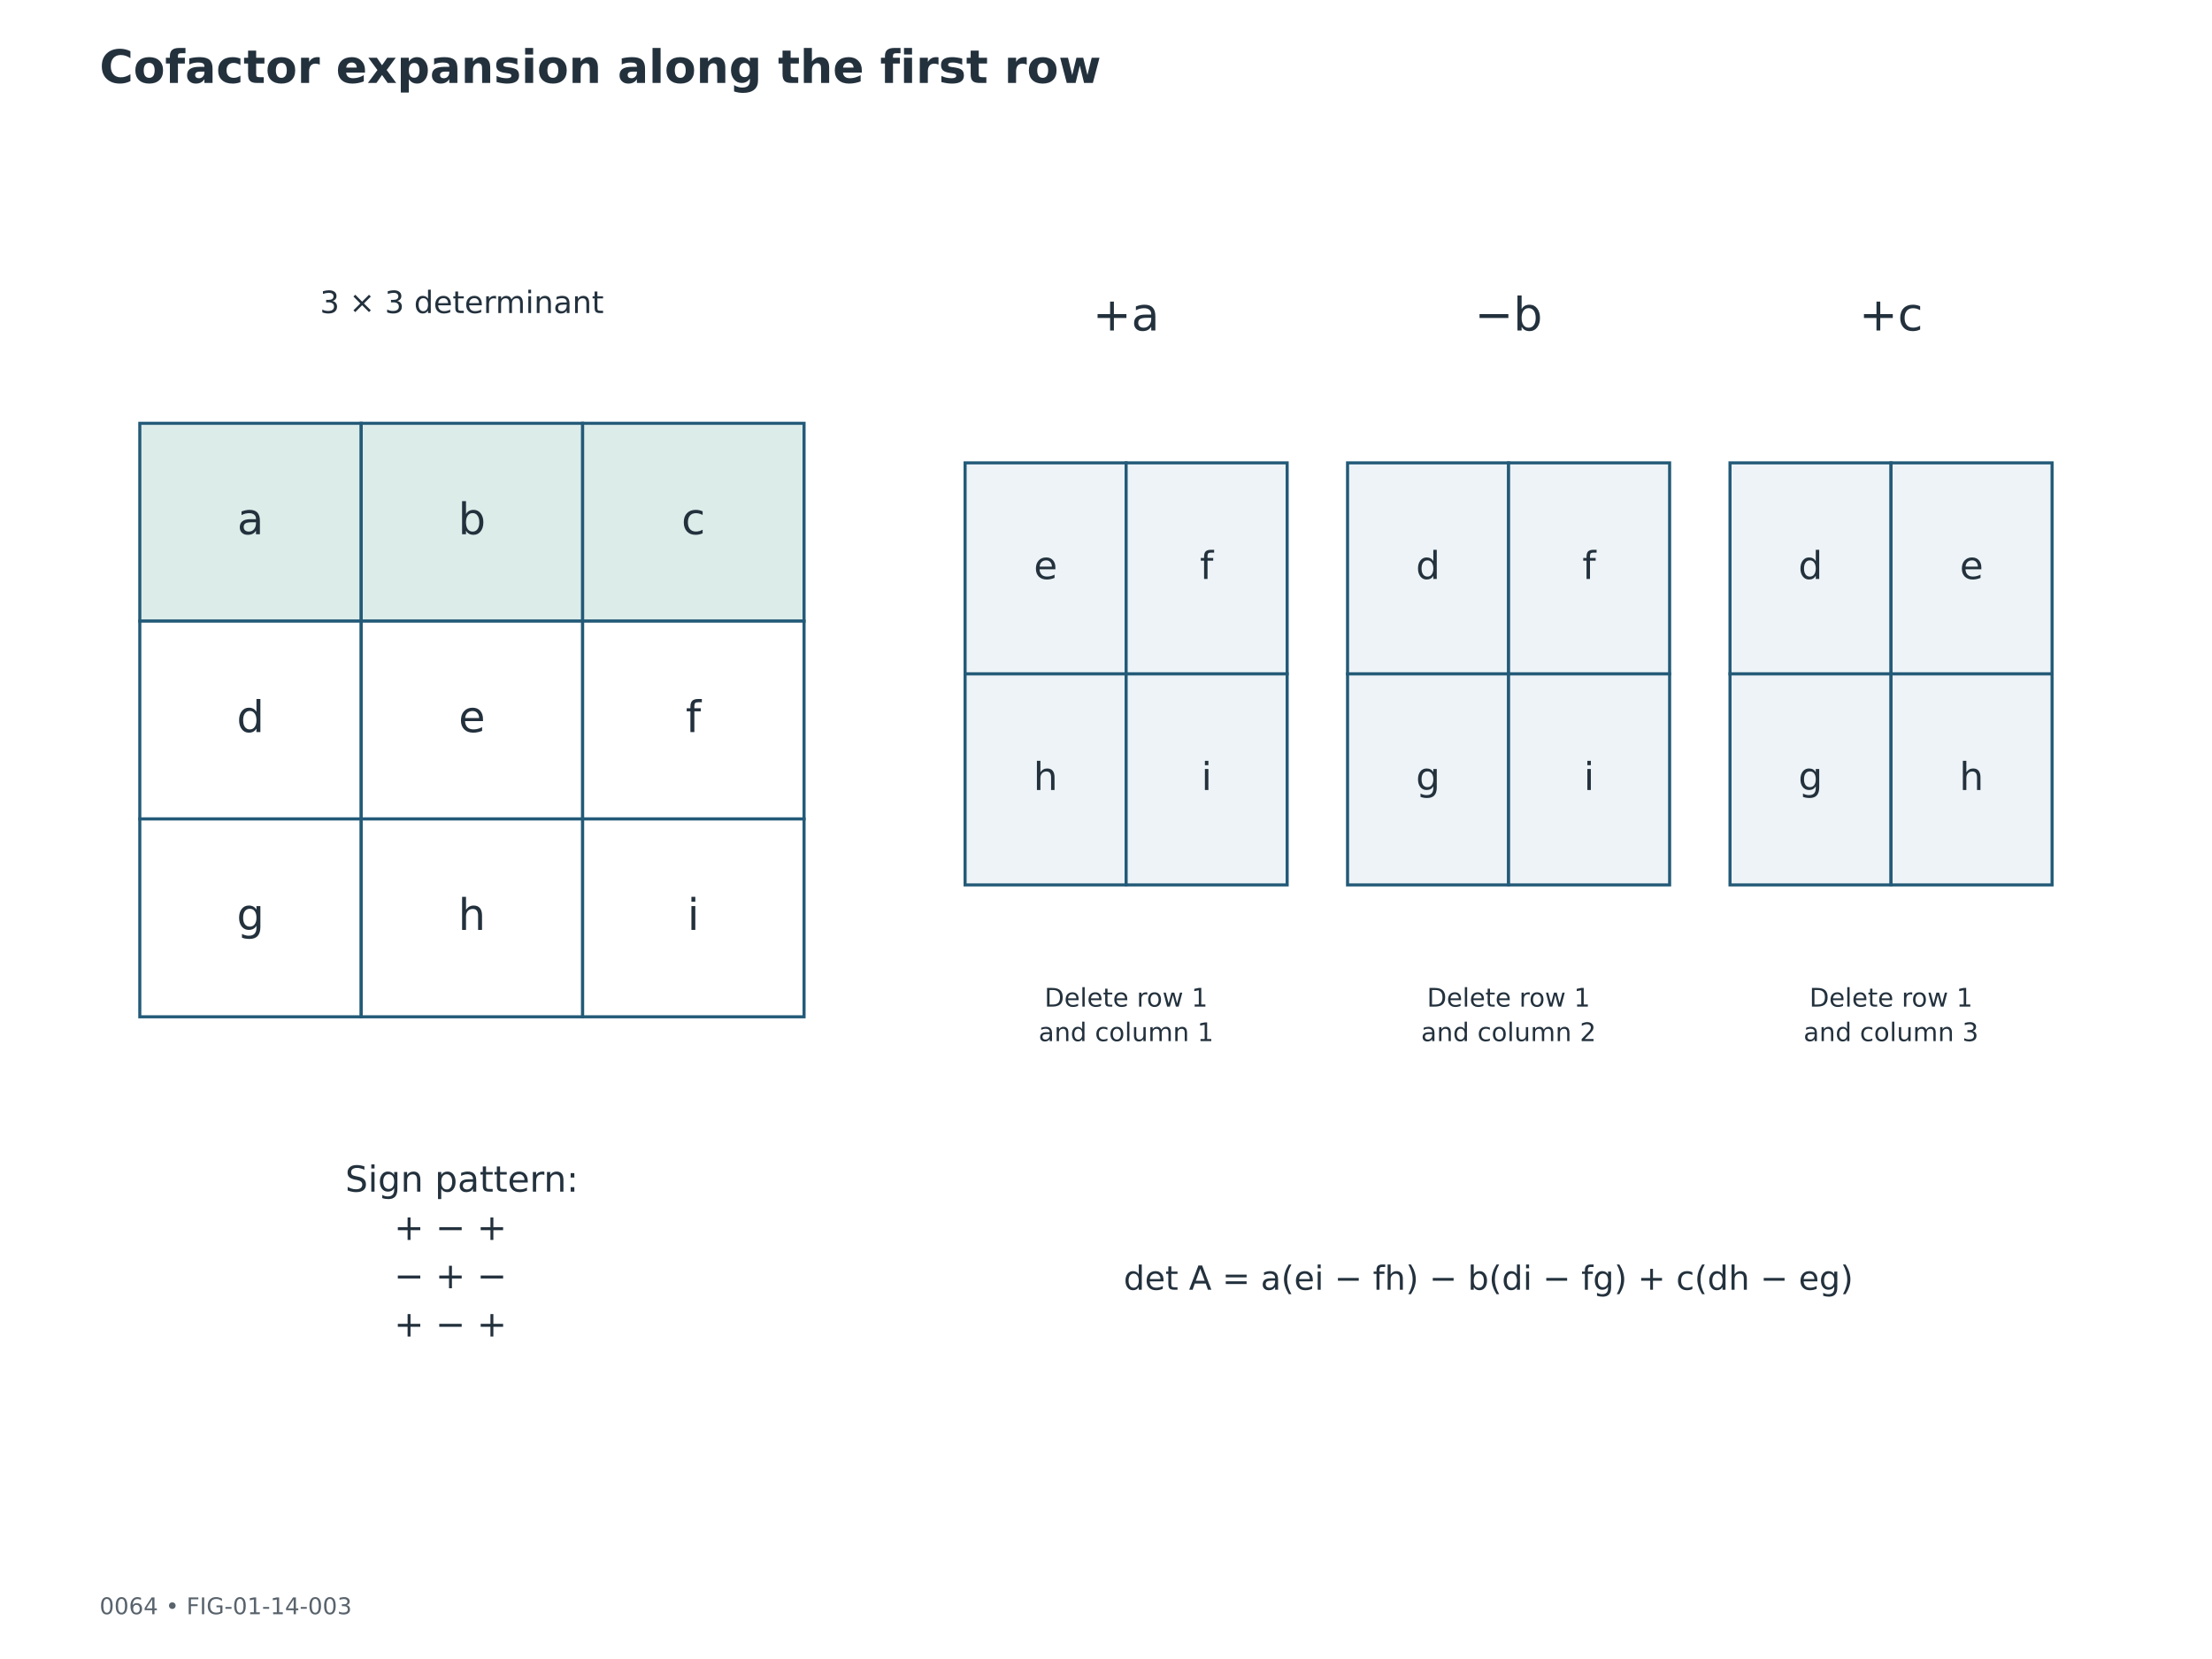
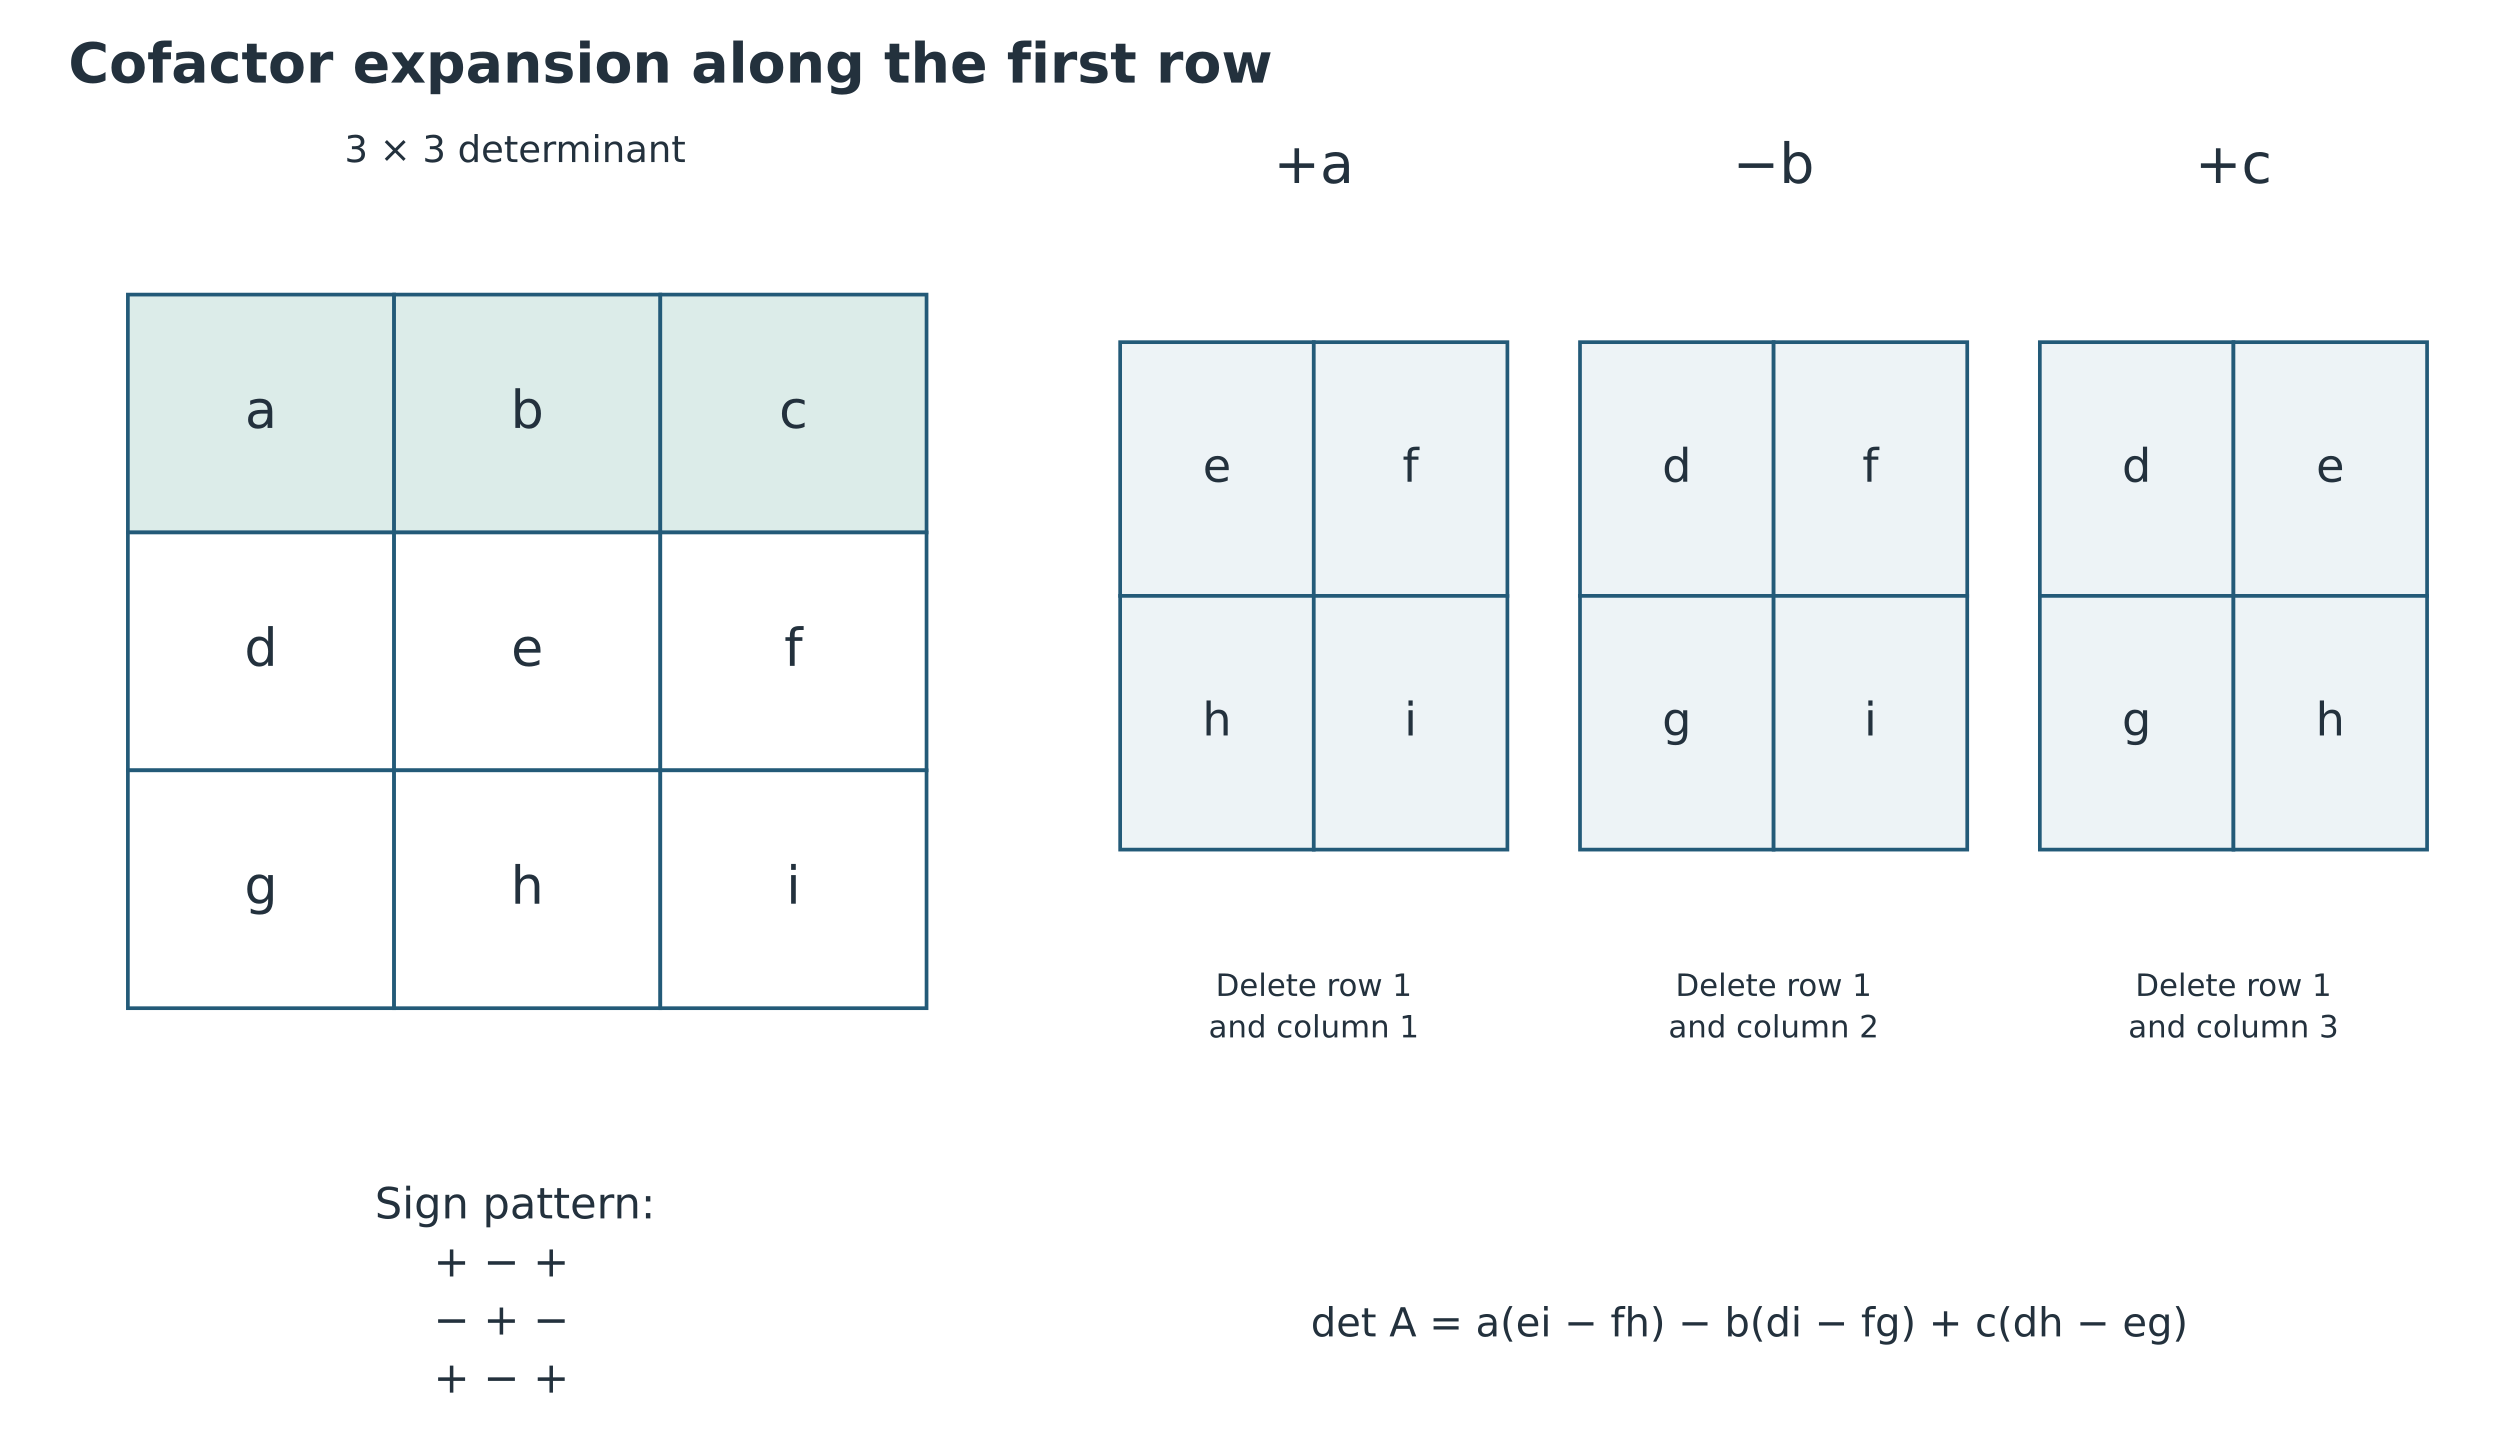
- <svg xmlns="http://www.w3.org/2000/svg" width="864pt" height="648pt" viewBox="0 0 864 648" version="1.1">
+ <svg xmlns="http://www.w3.org/2000/svg" width="812.160pt" height="465.326pt" viewBox="16.663 5.554 812.16 465.326" version="1.1">
  <defs>
    <style type="text/css">*{stroke-linejoin: round; stroke-linecap: butt}</style>
  </defs>
  <g id="figure_1">
    <g id="patch_1">
      <path d="M 0 648  L 864 648  L 864 0  L 0 0  z " style="fill: #ffffff" />
    </g>
-     <g id="axes_1">
+     <g id="axes_1" transform="translate(3.6 -64.08)">
      <g id="patch_2">
        <path d="M 54.605 165.337  L 141.091 165.337  L 141.091 242.611  L 54.605 242.611  z " clip-path="url(#p74d3fe2803)" style="fill: #dcece9; stroke: #235a78; stroke-width: 1.2; stroke-linejoin: miter" />
      </g>
      <g id="patch_3">
        <path d="M 141.091 165.337  L 227.578 165.337  L 227.578 242.611  L 141.091 242.611  z " clip-path="url(#p74d3fe2803)" style="fill: #dcece9; stroke: #235a78; stroke-width: 1.2; stroke-linejoin: miter" />
      </g>
      <g id="patch_4">
        <path d="M 227.578 165.337  L 314.064 165.337  L 314.064 242.611  L 227.578 242.611  z " clip-path="url(#p74d3fe2803)" style="fill: #dcece9; stroke: #235a78; stroke-width: 1.2; stroke-linejoin: miter" />
      </g>
      <g id="patch_5">
        <path d="M 54.605 242.611  L 141.091 242.611  L 141.091 319.885  L 54.605 319.885  z " clip-path="url(#p74d3fe2803)" style="fill: #ffffff; stroke: #235a78; stroke-width: 1.2; stroke-linejoin: miter" />
      </g>
      <g id="patch_6">
        <path d="M 141.091 242.611  L 227.578 242.611  L 227.578 319.885  L 141.091 319.885  z " clip-path="url(#p74d3fe2803)" style="fill: #ffffff; stroke: #235a78; stroke-width: 1.2; stroke-linejoin: miter" />
      </g>
      <g id="patch_7">
        <path d="M 227.578 242.611  L 314.064 242.611  L 314.064 319.885  L 227.578 319.885  z " clip-path="url(#p74d3fe2803)" style="fill: #ffffff; stroke: #235a78; stroke-width: 1.2; stroke-linejoin: miter" />
      </g>
      <g id="patch_8">
        <path d="M 54.605 319.885  L 141.091 319.885  L 141.091 397.159  L 54.605 397.159  z " clip-path="url(#p74d3fe2803)" style="fill: #ffffff; stroke: #235a78; stroke-width: 1.2; stroke-linejoin: miter" />
      </g>
      <g id="patch_9">
        <path d="M 141.091 319.885  L 227.578 319.885  L 227.578 397.159  L 141.091 397.159  z " clip-path="url(#p74d3fe2803)" style="fill: #ffffff; stroke: #235a78; stroke-width: 1.2; stroke-linejoin: miter" />
      </g>
      <g id="patch_10">
        <path d="M 227.578 319.885  L 314.064 319.885  L 314.064 397.159  L 227.578 397.159  z " clip-path="url(#p74d3fe2803)" style="fill: #ffffff; stroke: #235a78; stroke-width: 1.2; stroke-linejoin: miter" />
      </g>
      <g id="patch_11">
        <path d="M 376.963 180.792  L 439.862 180.792  L 439.862 263.218  L 376.963 263.218  z " clip-path="url(#p74d3fe2803)" style="fill: #edf3f6; stroke: #235a78; stroke-width: 1.2; stroke-linejoin: miter" />
      </g>
      <g id="patch_12">
        <path d="M 439.862 180.792  L 502.762 180.792  L 502.762 263.218  L 439.862 263.218  z " clip-path="url(#p74d3fe2803)" style="fill: #edf3f6; stroke: #235a78; stroke-width: 1.2; stroke-linejoin: miter" />
      </g>
      <g id="patch_13">
        <path d="M 376.963 263.218  L 439.862 263.218  L 439.862 345.643  L 376.963 345.643  z " clip-path="url(#p74d3fe2803)" style="fill: #edf3f6; stroke: #235a78; stroke-width: 1.2; stroke-linejoin: miter" />
      </g>
      <g id="patch_14">
        <path d="M 439.862 263.218  L 502.762 263.218  L 502.762 345.643  L 439.862 345.643  z " clip-path="url(#p74d3fe2803)" style="fill: #edf3f6; stroke: #235a78; stroke-width: 1.2; stroke-linejoin: miter" />
      </g>
      <g id="patch_15">
        <path d="M 526.349 180.792  L 589.248 180.792  L 589.248 263.218  L 526.349 263.218  z " clip-path="url(#p74d3fe2803)" style="fill: #edf3f6; stroke: #235a78; stroke-width: 1.2; stroke-linejoin: miter" />
      </g>
      <g id="patch_16">
        <path d="M 589.248 180.792  L 652.147 180.792  L 652.147 263.218  L 589.248 263.218  z " clip-path="url(#p74d3fe2803)" style="fill: #edf3f6; stroke: #235a78; stroke-width: 1.2; stroke-linejoin: miter" />
      </g>
      <g id="patch_17">
        <path d="M 526.349 263.218  L 589.248 263.218  L 589.248 345.643  L 526.349 345.643  z " clip-path="url(#p74d3fe2803)" style="fill: #edf3f6; stroke: #235a78; stroke-width: 1.2; stroke-linejoin: miter" />
      </g>
      <g id="patch_18">
        <path d="M 589.248 263.218  L 652.147 263.218  L 652.147 345.643  L 589.248 345.643  z " clip-path="url(#p74d3fe2803)" style="fill: #edf3f6; stroke: #235a78; stroke-width: 1.2; stroke-linejoin: miter" />
      </g>
      <g id="patch_19">
        <path d="M 675.734 180.792  L 738.634 180.792  L 738.634 263.218  L 675.734 263.218  z " clip-path="url(#p74d3fe2803)" style="fill: #edf3f6; stroke: #235a78; stroke-width: 1.2; stroke-linejoin: miter" />
      </g>
      <g id="patch_20">
        <path d="M 738.634 180.792  L 801.533 180.792  L 801.533 263.218  L 738.634 263.218  z " clip-path="url(#p74d3fe2803)" style="fill: #edf3f6; stroke: #235a78; stroke-width: 1.2; stroke-linejoin: miter" />
      </g>
      <g id="patch_21">
        <path d="M 675.734 263.218  L 738.634 263.218  L 738.634 345.643  L 675.734 345.643  z " clip-path="url(#p74d3fe2803)" style="fill: #edf3f6; stroke: #235a78; stroke-width: 1.2; stroke-linejoin: miter" />
      </g>
      <g id="patch_22">
        <path d="M 738.634 263.218  L 801.533 263.218  L 801.533 345.643  L 738.634 345.643  z " clip-path="url(#p74d3fe2803)" style="fill: #edf3f6; stroke: #235a78; stroke-width: 1.2; stroke-linejoin: miter" />
      </g>
      <g id="text_1">
        <text style="font-size: 17px; font-family: 'DejaVu Sans'; text-anchor: middle; fill: #23313d" x="97.848" y="208.665" transform="rotate(-0 97.848 208.6651)">a</text>
      </g>
      <g id="text_2">
        <text style="font-size: 17px; font-family: 'DejaVu Sans'; text-anchor: middle; fill: #23313d" x="184.334" y="208.665" transform="rotate(-0 184.3344 208.6651)">b</text>
      </g>
      <g id="text_3">
        <text style="font-size: 17px; font-family: 'DejaVu Sans'; text-anchor: middle; fill: #23313d" x="270.821" y="208.665" transform="rotate(-0 270.8208 208.6651)">c</text>
      </g>
      <g id="text_4">
        <text style="font-size: 17px; font-family: 'DejaVu Sans'; text-anchor: middle; fill: #23313d" x="97.848" y="285.939" transform="rotate(-0 97.848 285.9391)">d</text>
      </g>
      <g id="text_5">
        <text style="font-size: 17px; font-family: 'DejaVu Sans'; text-anchor: middle; fill: #23313d" x="184.334" y="285.939" transform="rotate(-0 184.3344 285.9391)">e</text>
      </g>
      <g id="text_6">
        <text style="font-size: 17px; font-family: 'DejaVu Sans'; text-anchor: middle; fill: #23313d" x="270.821" y="285.939" transform="rotate(-0 270.8208 285.9391)">f</text>
      </g>
      <g id="text_7">
        <text style="font-size: 17px; font-family: 'DejaVu Sans'; text-anchor: middle; fill: #23313d" x="97.848" y="363.213" transform="rotate(-0 97.848 363.2131)">g</text>
      </g>
      <g id="text_8">
        <text style="font-size: 17px; font-family: 'DejaVu Sans'; text-anchor: middle; fill: #23313d" x="184.334" y="363.213" transform="rotate(-0 184.3344 363.2131)">h</text>
      </g>
      <g id="text_9">
        <text style="font-size: 17px; font-family: 'DejaVu Sans'; text-anchor: middle; fill: #23313d" x="270.821" y="363.213" transform="rotate(-0 270.8208 363.2131)">i</text>
      </g>
      <g id="text_10">
        <text style="font-size: 12px; font-family: 'DejaVu Sans'; text-anchor: middle; fill: #23313d" x="180.403" y="122.284" transform="rotate(-0 180.4032 122.284)">3 × 3 determinant</text>
      </g>
      <g id="text_11">
        <text style="font-size: 14px; font-family: 'DejaVu Sans'; fill: #23313d" transform="translate(134.831 465.4487)">Sign pattern:</text>
        <text style="font-size: 14px; font-family: 'DejaVu Sans'; fill: #23313d" transform="translate(153.9071 484.317)">+  −  +</text>
        <text style="font-size: 14px; font-family: 'DejaVu Sans'; fill: #23313d" transform="translate(153.9071 503.1853)">−  +  −</text>
        <text style="font-size: 14px; font-family: 'DejaVu Sans'; fill: #23313d" transform="translate(153.9071 522.0535)">+  −  +</text>
      </g>
      <g id="text_12">
        <text style="font-size: 18px; font-family: 'DejaVu Sans'; text-anchor: middle; fill: #23313d" x="439.862" y="129.091" transform="rotate(-0 439.8624 129.0913)">+a</text>
      </g>
      <g id="text_13">
        <text style="font-size: 15px; font-family: 'DejaVu Sans'; text-anchor: middle; fill: #23313d" x="408.413" y="226.144" transform="rotate(-0 408.4128 226.1439)">e</text>
      </g>
      <g id="text_14">
        <text style="font-size: 15px; font-family: 'DejaVu Sans'; text-anchor: middle; fill: #23313d" x="471.312" y="226.144" transform="rotate(-0 471.312 226.1439)">f</text>
      </g>
      <g id="text_15">
        <text style="font-size: 15px; font-family: 'DejaVu Sans'; text-anchor: middle; fill: #23313d" x="408.413" y="308.569" transform="rotate(-0 408.4128 308.5695)">h</text>
      </g>
      <g id="text_16">
        <text style="font-size: 15px; font-family: 'DejaVu Sans'; text-anchor: middle; fill: #23313d" x="471.312" y="308.569" transform="rotate(-0 471.312 308.5695)">i</text>
      </g>
      <g id="text_17">
        <text style="font-size: 10px; font-family: 'DejaVu Sans'; fill: #23313d" transform="translate(407.9827 393.1799)">Delete row 1</text>
        <text style="font-size: 10px; font-family: 'DejaVu Sans'; fill: #23313d" transform="translate(405.6905 406.6572)">and column 1</text>
      </g>
      <g id="text_18">
        <text style="font-size: 18px; font-family: 'DejaVu Sans'; text-anchor: middle; fill: #23313d" x="589.248" y="129.091" transform="rotate(-0 589.248 129.0913)">−b</text>
      </g>
      <g id="text_19">
        <text style="font-size: 15px; font-family: 'DejaVu Sans'; text-anchor: middle; fill: #23313d" x="557.798" y="226.144" transform="rotate(-0 557.7984 226.1439)">d</text>
      </g>
      <g id="text_20">
        <text style="font-size: 15px; font-family: 'DejaVu Sans'; text-anchor: middle; fill: #23313d" x="620.698" y="226.144" transform="rotate(-0 620.6976 226.1439)">f</text>
      </g>
      <g id="text_21">
        <text style="font-size: 15px; font-family: 'DejaVu Sans'; text-anchor: middle; fill: #23313d" x="557.798" y="308.569" transform="rotate(-0 557.7984 308.5695)">g</text>
      </g>
      <g id="text_22">
        <text style="font-size: 15px; font-family: 'DejaVu Sans'; text-anchor: middle; fill: #23313d" x="620.698" y="308.569" transform="rotate(-0 620.6976 308.5695)">i</text>
      </g>
      <g id="text_23">
        <text style="font-size: 10px; font-family: 'DejaVu Sans'; fill: #23313d" transform="translate(557.3683 393.1799)">Delete row 1</text>
        <text style="font-size: 10px; font-family: 'DejaVu Sans'; fill: #23313d" transform="translate(555.0761 406.6572)">and column 2</text>
      </g>
      <g id="text_24">
        <text style="font-size: 18px; font-family: 'DejaVu Sans'; text-anchor: middle; fill: #23313d" x="738.634" y="129.091" transform="rotate(-0 738.6336 129.0913)">+c</text>
      </g>
      <g id="text_25">
        <text style="font-size: 15px; font-family: 'DejaVu Sans'; text-anchor: middle; fill: #23313d" x="707.184" y="226.144" transform="rotate(-0 707.184 226.1439)">d</text>
      </g>
      <g id="text_26">
        <text style="font-size: 15px; font-family: 'DejaVu Sans'; text-anchor: middle; fill: #23313d" x="770.083" y="226.144" transform="rotate(-0 770.0832 226.1439)">e</text>
      </g>
      <g id="text_27">
        <text style="font-size: 15px; font-family: 'DejaVu Sans'; text-anchor: middle; fill: #23313d" x="707.184" y="308.569" transform="rotate(-0 707.184 308.5695)">g</text>
      </g>
      <g id="text_28">
        <text style="font-size: 15px; font-family: 'DejaVu Sans'; text-anchor: middle; fill: #23313d" x="770.083" y="308.569" transform="rotate(-0 770.0832 308.5695)">h</text>
      </g>
      <g id="text_29">
        <text style="font-size: 10px; font-family: 'DejaVu Sans'; fill: #23313d" transform="translate(706.7539 393.1799)">Delete row 1</text>
        <text style="font-size: 10px; font-family: 'DejaVu Sans'; fill: #23313d" transform="translate(704.4617 406.6572)">and column 3</text>
      </g>
      <g id="text_30">
        <text style="font-size: 13px; font-family: 'DejaVu Sans'; text-anchor: middle; fill: #23313d" x="581.386" y="503.778" transform="rotate(-0 581.3856 503.7784)">det A = a(ei − fh) − b(di − fg) + c(dh − eg)</text>
      </g>
    </g>
    <g id="text_31">
      <text style="font-weight: 700; font-size: 18px; font-family: 'DejaVu Sans'; text-anchor: start; fill: #23313d" x="38.88" y="32.4" transform="rotate(-0 38.88 32.4)">Cofactor expansion along the first row</text>
    </g>
-     <g id="text_32">
-       <text style="font-size: 9px; font-family: 'DejaVu Sans'; text-anchor: start; fill: #59636c" x="38.88" y="630.504" transform="rotate(-0 38.88 630.504)">0064  •  FIG-01-14-003</text>
-     </g>
  </g>
  <defs>
    <clipPath id="p74d3fe2803">
      <rect x="38.88" y="77.76" width="786.24" height="515.16" />
    </clipPath>
  </defs>
</svg>
